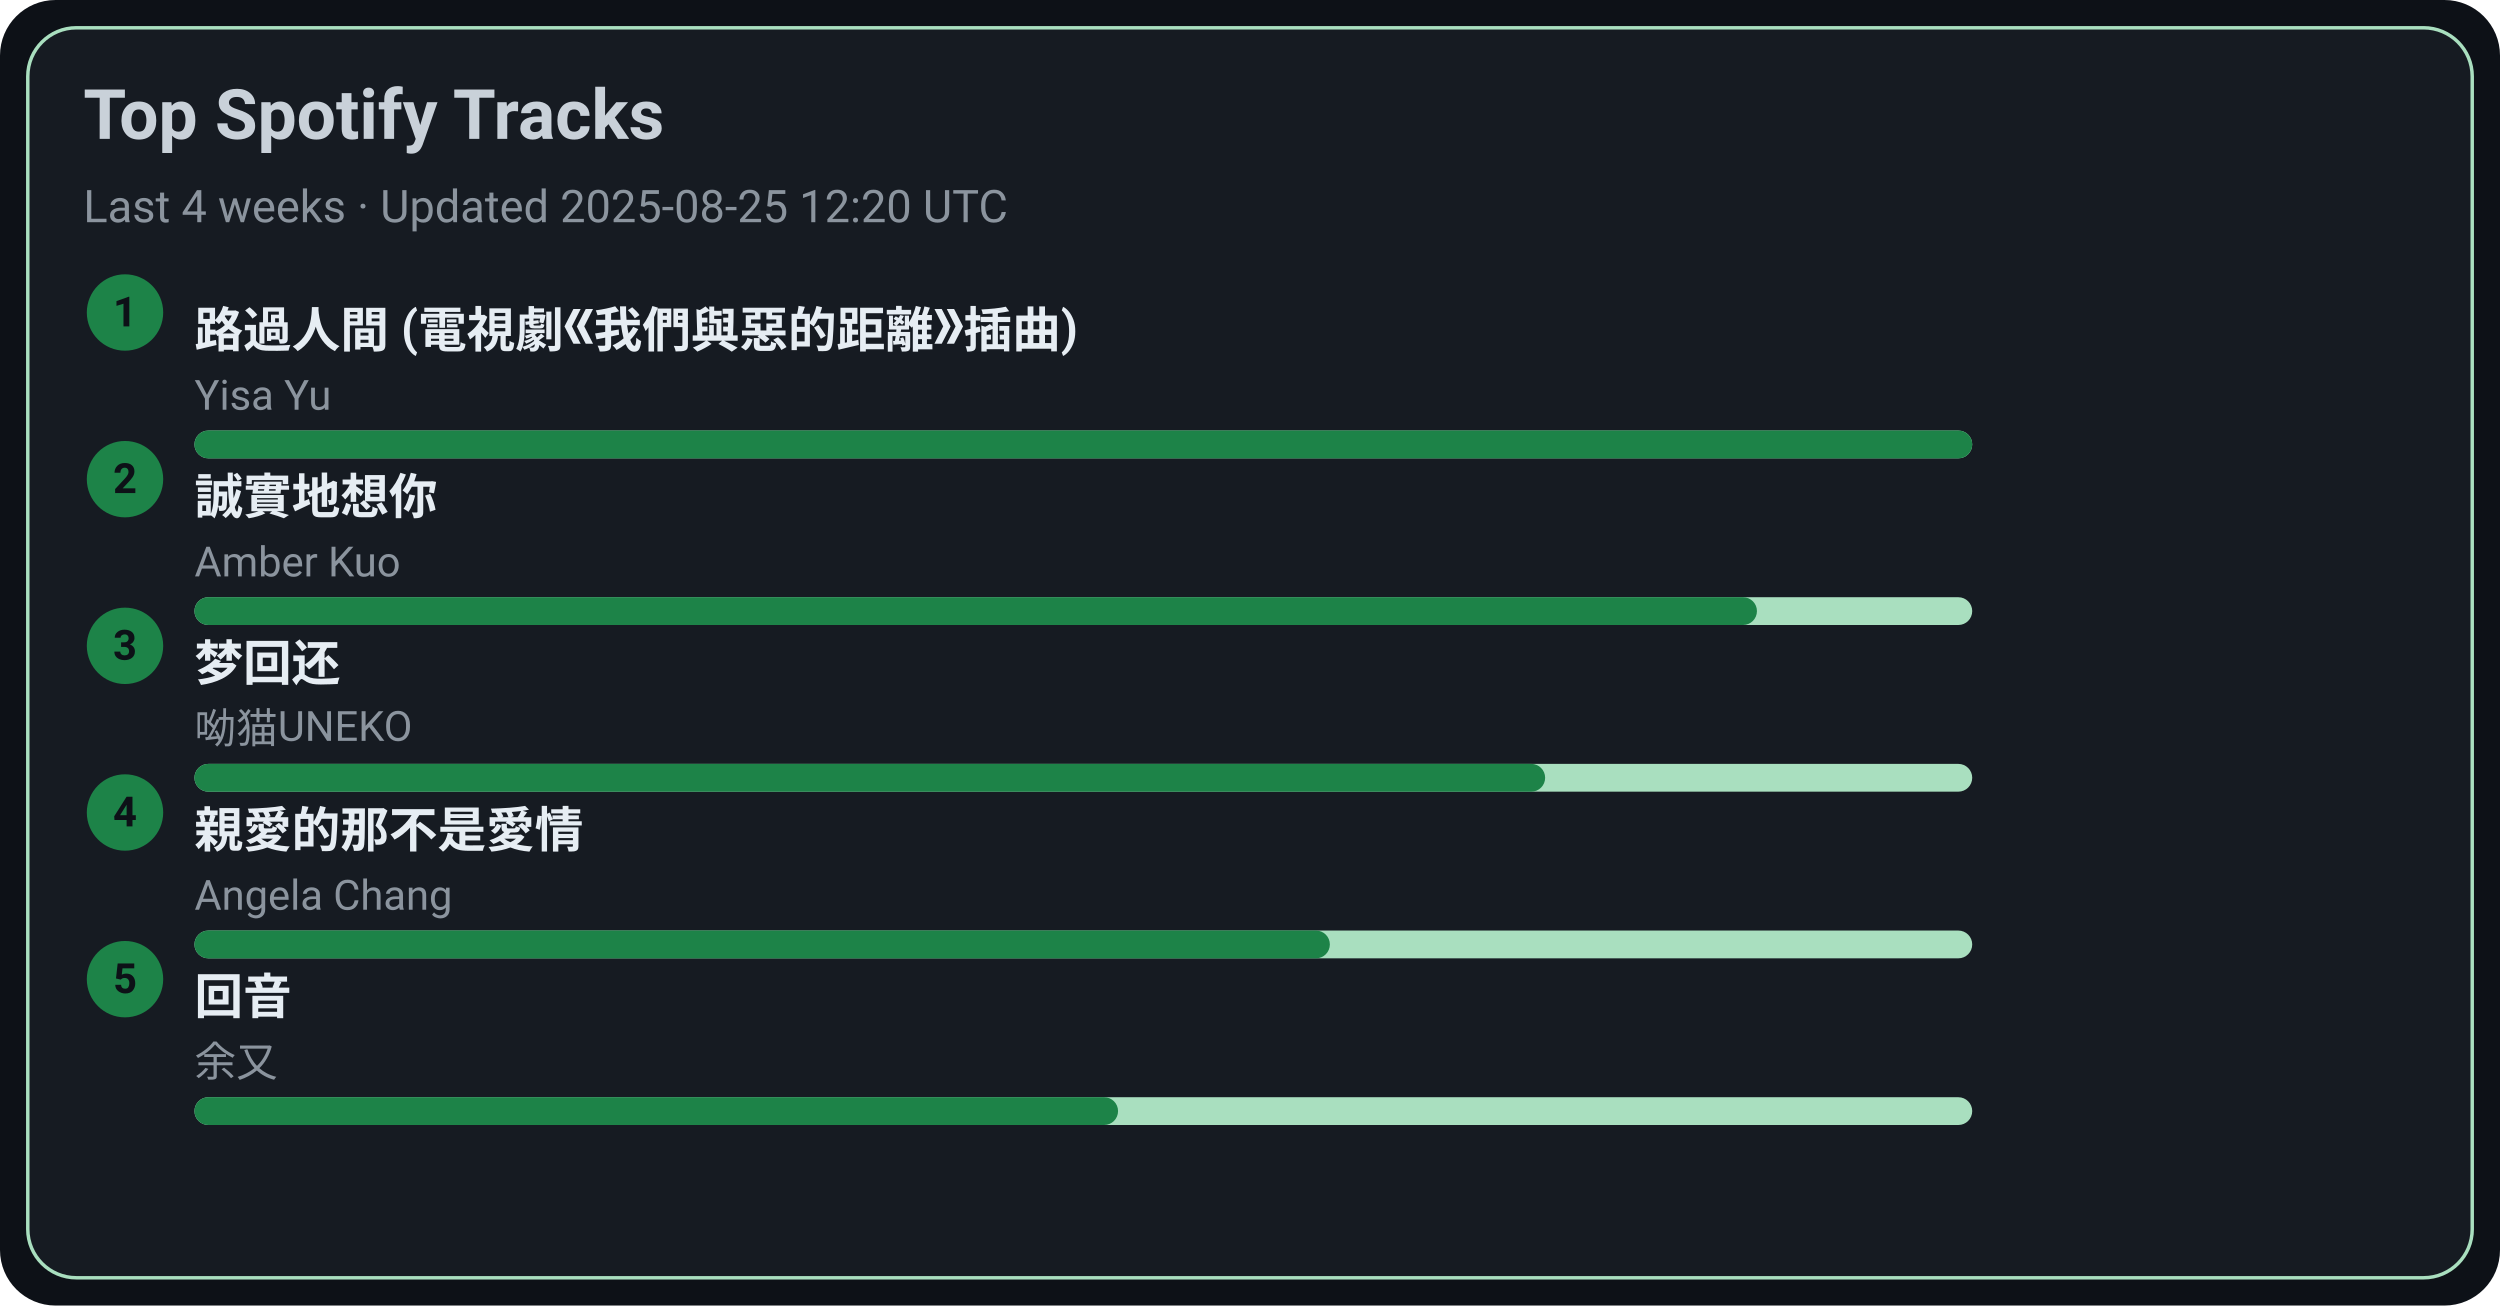
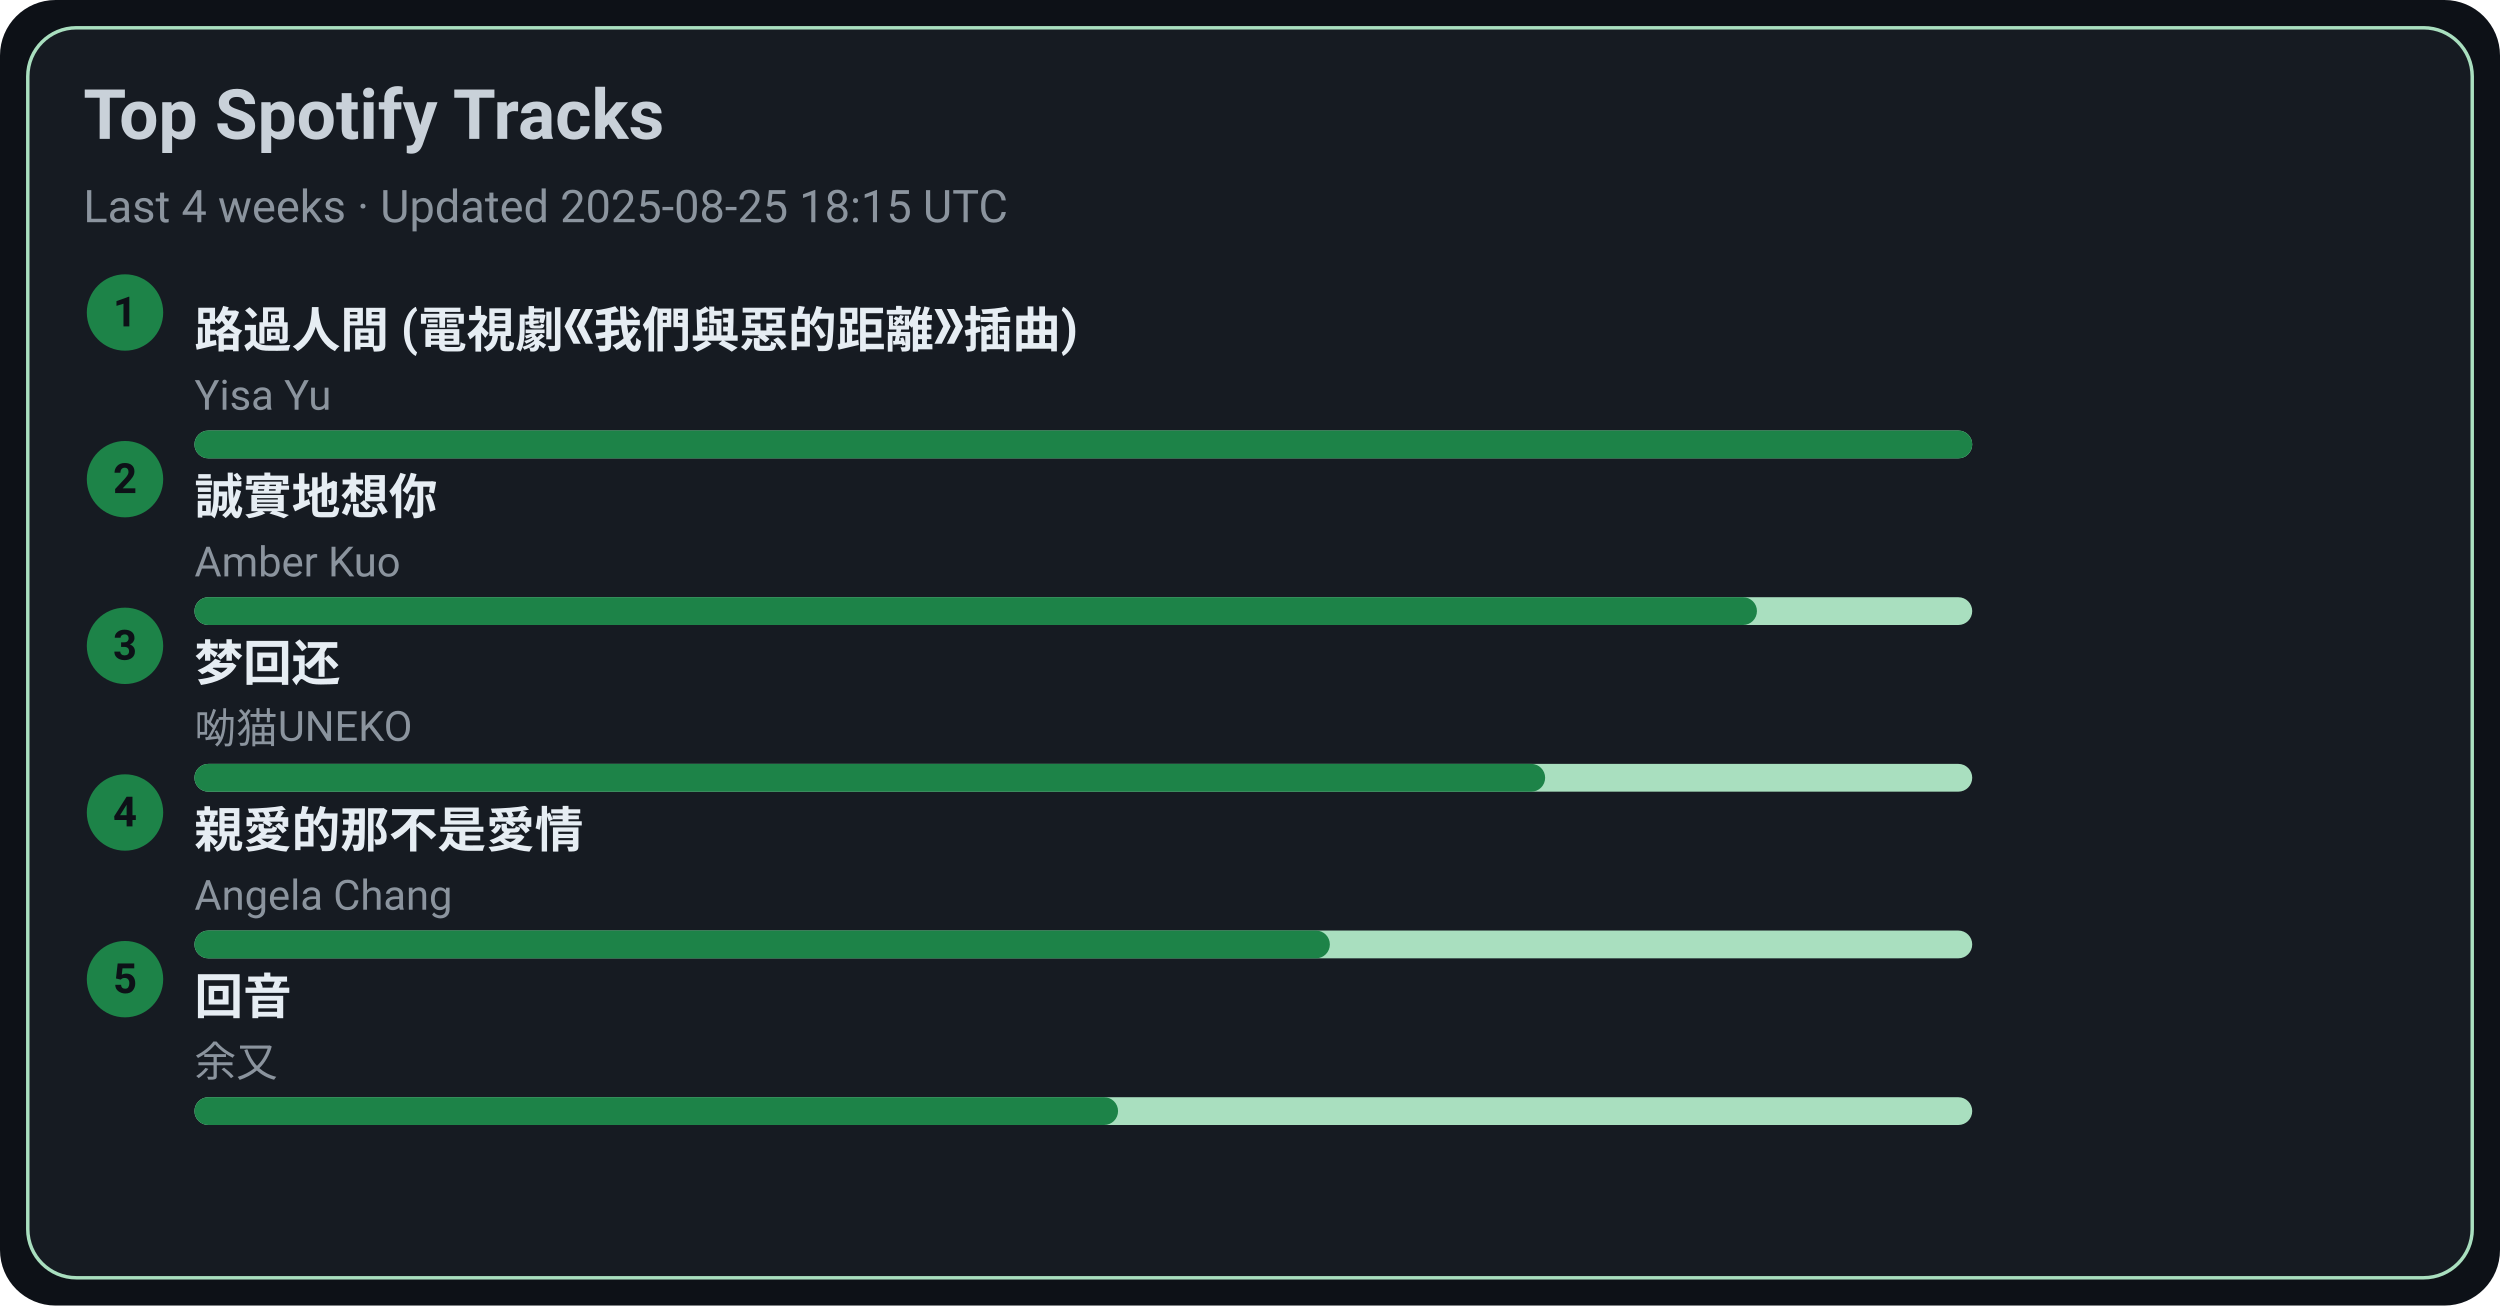
<svg xmlns="http://www.w3.org/2000/svg" width="720" height="376" viewBox="0 0 720 376">
  <style>text{font-family:-apple-system,BlinkMacSystemFont,Segoe UI,Roboto,Ubuntu,Helvetica Neue,Arial,Noto Sans,sans-serif}</style>
  <rect width="720" height="376" rx="16" fill="#0d1117" />
  <rect x="8" y="8" width="704" height="360" rx="14" fill="#161b22" stroke="#A9DFBF" />
  <text x="24" y="40" font-size="20" fill="#c9d1d9" font-weight="600">Top Spotify Tracks</text>
-   <text x="24" y="64" font-size="13" fill="#8b949e">Last 4 weeks · Updated 2025-08-25 12:20 UTC</text>
+   <text x="24" y="64" font-size="13" fill="#8b949e">Last 4 weeks · Updated 2025-08-25 18:15 UTC</text>
  <circle cx="36" cy="90" r="11" fill="#1D8348" />
  <text x="36" y="94" text-anchor="middle" font-size="12" fill="#0d1117" font-weight="700">1</text>
  <a href="https://open.spotify.com/track/1ZSleGniKMWNrWvK5cGALO" target="_blank" rel="noopener noreferrer">
    <text x="56" y="100" font-size="14" fill="#e6edf3" font-weight="600">路過人間 (電視劇《我們與惡的距離》插曲)</text>
  </a>
  <text x="56" y="118" font-size="12" fill="#8b949e">Yisa Yu</text>
  <rect x="56" y="124" width="512" height="8" rx="4" fill="#A9DFBF" />
  <rect x="56" y="124" width="512" height="8" rx="4" fill="#1D8348" />
  <circle cx="36" cy="138" r="11" fill="#1D8348" />
  <text x="36" y="142" text-anchor="middle" font-size="12" fill="#0d1117" font-weight="700">2</text>
  <a href="https://open.spotify.com/track/1SPZzj8QzOwZoAGKXMGLGJ" target="_blank" rel="noopener noreferrer">
    <text x="56" y="148" font-size="14" fill="#e6edf3" font-weight="600">誠實地想你</text>
  </a>
  <text x="56" y="166" font-size="12" fill="#8b949e">Amber Kuo</text>
  <rect x="56" y="172" width="512" height="8" rx="4" fill="#A9DFBF" />
  <rect x="56" y="172" width="450" height="8" rx="4" fill="#1D8348" />
  <circle cx="36" cy="186" r="11" fill="#1D8348" />
  <text x="36" y="190" text-anchor="middle" font-size="12" fill="#0d1117" font-weight="700">3</text>
  <a href="https://open.spotify.com/track/6jTK3YxlFysC8g0Ye9tbPK" target="_blank" rel="noopener noreferrer">
    <text x="56" y="196" font-size="14" fill="#e6edf3" font-weight="600">梦回还</text>
  </a>
  <text x="56" y="214" font-size="12" fill="#8b949e">呦猫UNEKO</text>
  <rect x="56" y="220" width="512" height="8" rx="4" fill="#A9DFBF" />
  <rect x="56" y="220" width="389" height="8" rx="4" fill="#1D8348" />
  <circle cx="36" cy="234" r="11" fill="#1D8348" />
  <text x="36" y="238" text-anchor="middle" font-size="12" fill="#0d1117" font-weight="700">4</text>
  <a href="https://open.spotify.com/track/1MAv2SJPGVVDHyFlhflmYR" target="_blank" rel="noopener noreferrer">
    <text x="56" y="244" font-size="14" fill="#e6edf3" font-weight="600">親愛的那不是愛情</text>
  </a>
  <text x="56" y="262" font-size="12" fill="#8b949e">Angela Chang</text>
  <rect x="56" y="268" width="512" height="8" rx="4" fill="#A9DFBF" />
  <rect x="56" y="268" width="327" height="8" rx="4" fill="#1D8348" />
  <circle cx="36" cy="282" r="11" fill="#1D8348" />
  <text x="36" y="286" text-anchor="middle" font-size="12" fill="#0d1117" font-weight="700">5</text>
  <a href="https://open.spotify.com/track/1K30lsrpvTR0ytSICU2Z3X" target="_blank" rel="noopener noreferrer">
    <text x="56" y="292" font-size="14" fill="#e6edf3" font-weight="600">回音</text>
  </a>
  <text x="56" y="310" font-size="12" fill="#8b949e">余又</text>
  <rect x="56" y="316" width="512" height="8" rx="4" fill="#A9DFBF" />
  <rect x="56" y="316" width="266" height="8" rx="4" fill="#1D8348" />
</svg>
